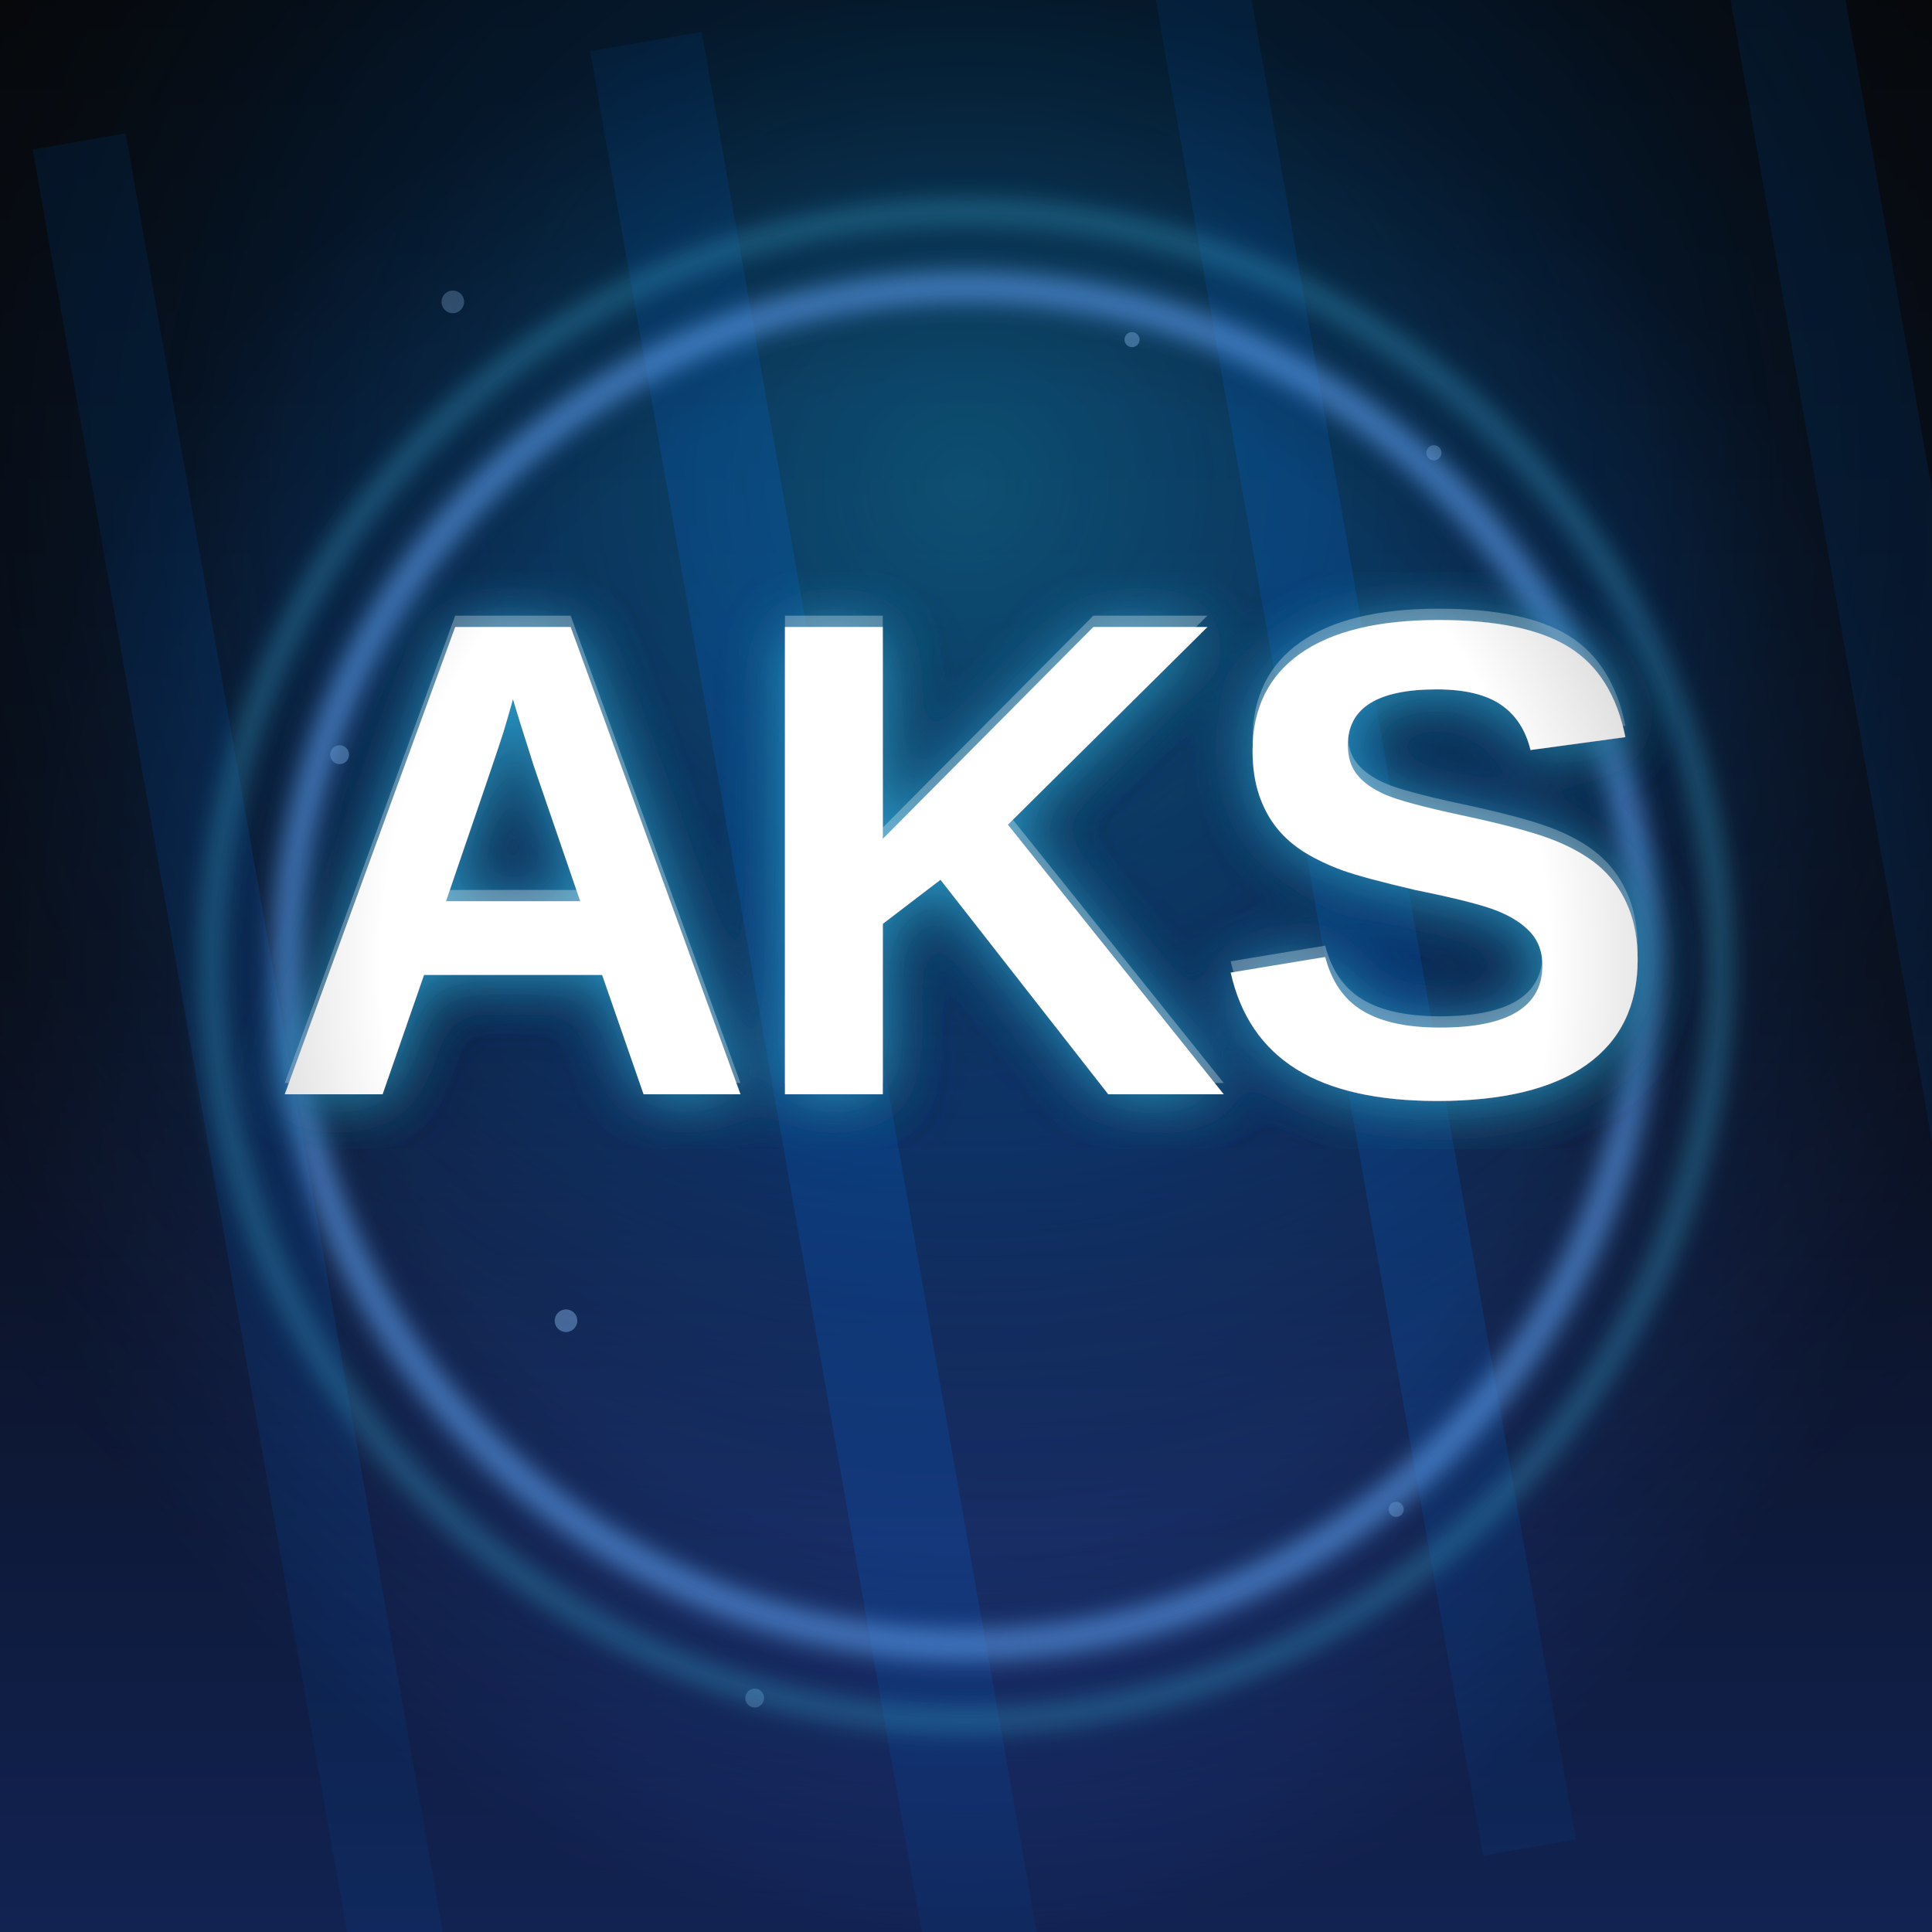
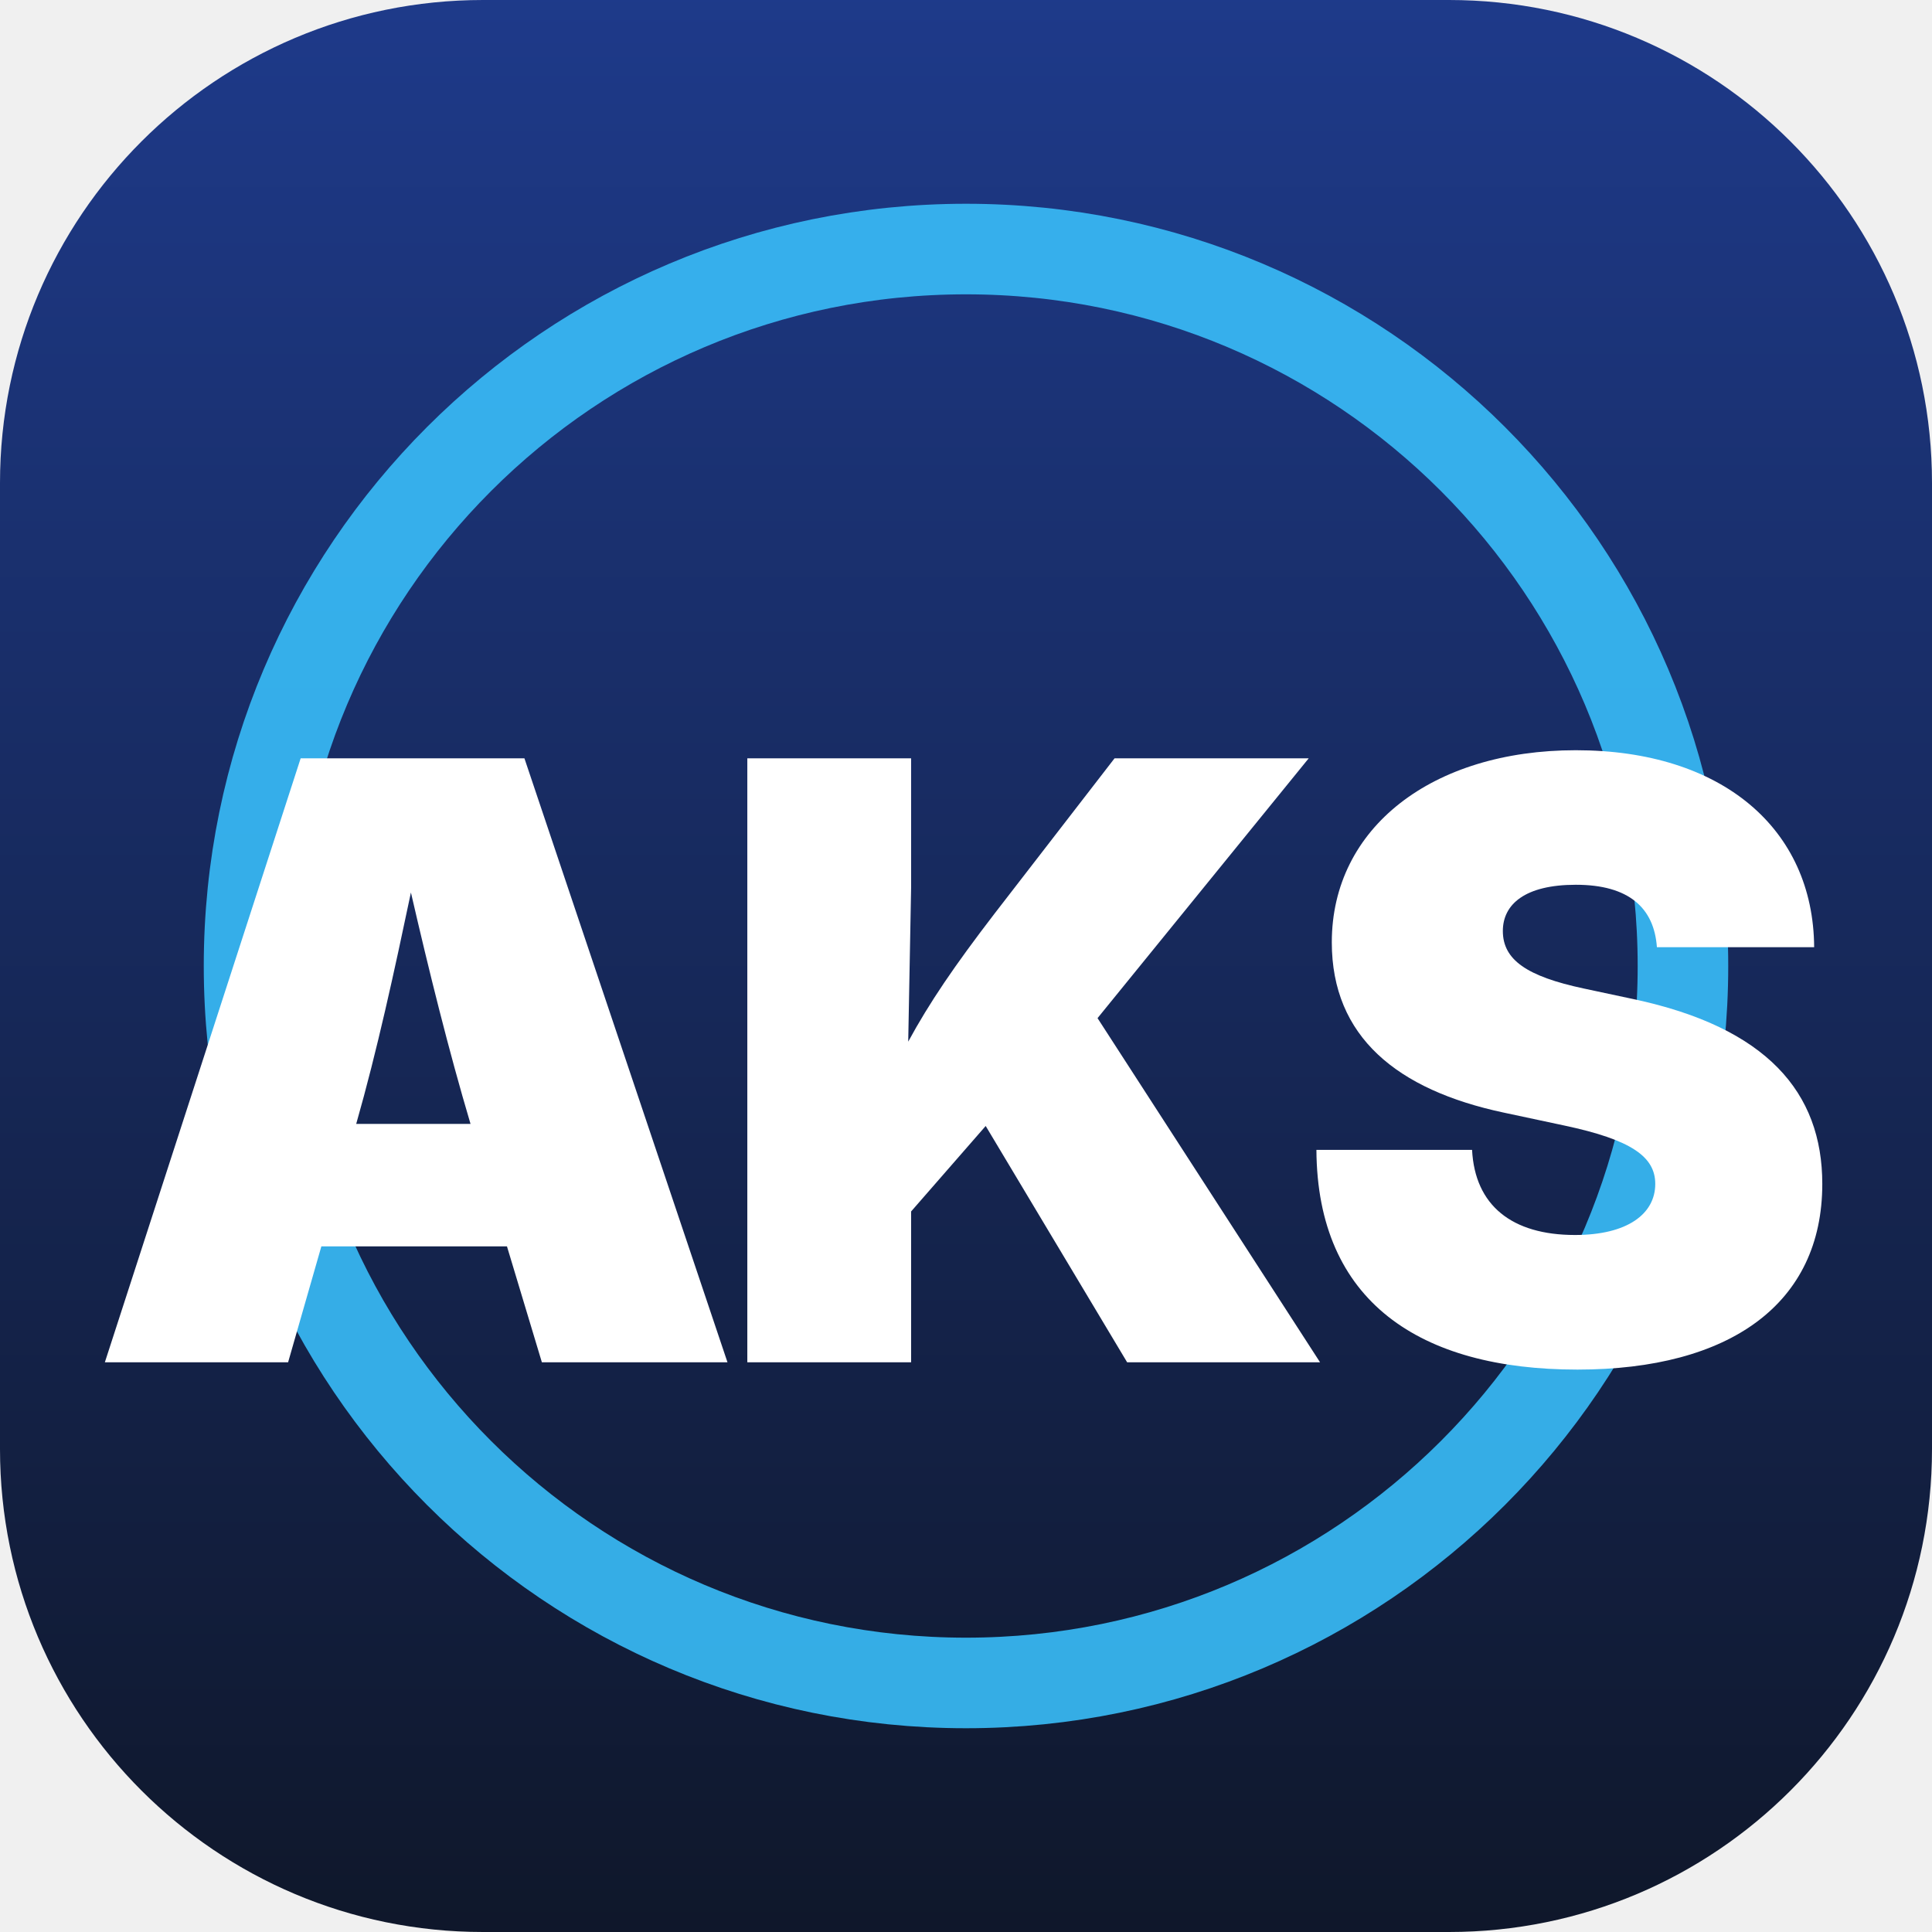
<svg xmlns="http://www.w3.org/2000/svg" viewBox="0 0 512 512" width="512" height="512">
  <defs>
-     <linearGradient id="bgGradient" x1="0%" y1="0%" x2="0%" y2="100%">
-       <stop offset="0%" style="stop-color:#0a0a0a;stop-opacity:1" />
-       <stop offset="50%" style="stop-color:#0f172a;stop-opacity:1" />
-       <stop offset="100%" style="stop-color:#1e3a8a;stop-opacity:1" />
+     <linearGradient id="bg" x1="0%" y1="0%" x2="0%" y2="100%">
+       <stop offset="0%" style="stop-color:#1e3a8a;stop-opacity:1" />
+       <stop offset="100%" style="stop-color:#0f172a;stop-opacity:1" />
    </linearGradient>
-     <radialGradient id="glowGradient" cx="50%" cy="40%">
-       <stop offset="0%" style="stop-color:#0ea5e9;stop-opacity:0.6" />
-       <stop offset="50%" style="stop-color:#007aff;stop-opacity:0.3" />
-       <stop offset="100%" style="stop-color:#0a0a0a;stop-opacity:0" />
-     </radialGradient>
-     <filter id="textGlow">
-       <feGaussianBlur in="SourceGraphic" stdDeviation="8" result="blur" />
-       <feFlood flood-color="#34aadc" flood-opacity="0.8" />
-       <feComposite in2="blur" operator="in" result="glowColor" />
-       <feMerge>
-         <feMergeNode in="glowColor" />
-         <feMergeNode in="SourceGraphic" />
-       </feMerge>
-     </filter>
-     <filter id="shadow">
-       <feGaussianBlur in="SourceAlpha" stdDeviation="6" />
-       <feOffset dx="4" dy="4" result="offsetblur" />
-       <feComponentTransfer>
-         <feFuncA type="linear" slope="0.5" />
-       </feComponentTransfer>
-       <feMerge>
-         <feMergeNode />
-         <feMergeNode in="SourceGraphic" />
-       </feMerge>
-     </filter>
-     <filter id="ringGlow">
-       <feGaussianBlur in="SourceGraphic" stdDeviation="3" />
-     </filter>
-     <radialGradient id="vignette" cx="50%" cy="50%">
-       <stop offset="60%" style="stop-color:#000000;stop-opacity:0" />
-       <stop offset="100%" style="stop-color:#000000;stop-opacity:0.4" />
-     </radialGradient>
  </defs>
-   <rect width="512" height="512" fill="url(#bgGradient)" />
-   <circle cx="256" cy="200" r="350" fill="url(#glowGradient)" opacity="0.7" />
-   <g opacity="0.15">
-     <rect x="-100" y="0" width="30" height="512" fill="#007aff" transform="rotate(-10 256 256)" />
-     <rect x="50" y="0" width="25" height="512" fill="#007aff" transform="rotate(-10 256 256)" />
-     <rect x="200" y="0" width="30" height="512" fill="#007aff" transform="rotate(-10 256 256)" />
-     <rect x="350" y="0" width="25" height="512" fill="#007aff" transform="rotate(-10 256 256)" />
-     <rect x="500" y="0" width="30" height="512" fill="#007aff" transform="rotate(-10 256 256)" />
-   </g>
-   <g opacity="0.4">
-     <circle cx="120" cy="80" r="3" fill="#93c5fd" />
-     <circle cx="380" cy="120" r="2" fill="#93c5fd" />
-     <circle cx="90" cy="200" r="2.5" fill="#93c5fd" />
-     <circle cx="420" cy="180" r="2" fill="#93c5fd" />
-     <circle cx="150" cy="350" r="3" fill="#93c5fd" />
-     <circle cx="370" cy="400" r="2" fill="#93c5fd" />
-     <circle cx="200" cy="450" r="2.5" fill="#93c5fd" />
-     <circle cx="300" cy="90" r="2" fill="#93c5fd" />
-   </g>
-   <g filter="url(#ringGlow)">
-     <circle cx="256" cy="256" r="180" fill="none" stroke="#60a5fa" stroke-width="8" opacity="0.7" />
-     <circle cx="256" cy="256" r="200" fill="none" stroke="#34aadc" stroke-width="6" opacity="0.5" />
-   </g>
-   <g filter="url(#shadow)">
-     <text x="256" y="290" font-family="system-ui, -apple-system, 'SF Pro Display', 'Helvetica Neue', Arial, sans-serif" font-size="180" font-weight="900" text-anchor="middle" fill="#ffffff" filter="url(#textGlow)" letter-spacing="-5">AKS</text>
-   </g>
-   <text x="256" y="287" font-family="system-ui, -apple-system, 'SF Pro Display', 'Helvetica Neue', Arial, sans-serif" font-size="180" font-weight="900" text-anchor="middle" fill="#ffffff" opacity="0.3" letter-spacing="-5">AKS</text>
-   <rect width="512" height="512" fill="url(#vignette)" />
+   <rect width="512" height="512" rx="128" ry="128" fill="url(#bg)" />
+   <circle cx="256" cy="256" r="190" fill="none" stroke="#38bdf8" stroke-width="24" opacity="0.9" />
+   <text x="50%" y="54%" dominant-baseline="middle" text-anchor="middle" font-family="system-ui, -apple-system, sans-serif" font-weight="900" font-size="220" fill="#ffffff" letter-spacing="-10">AKS</text>
</svg>
